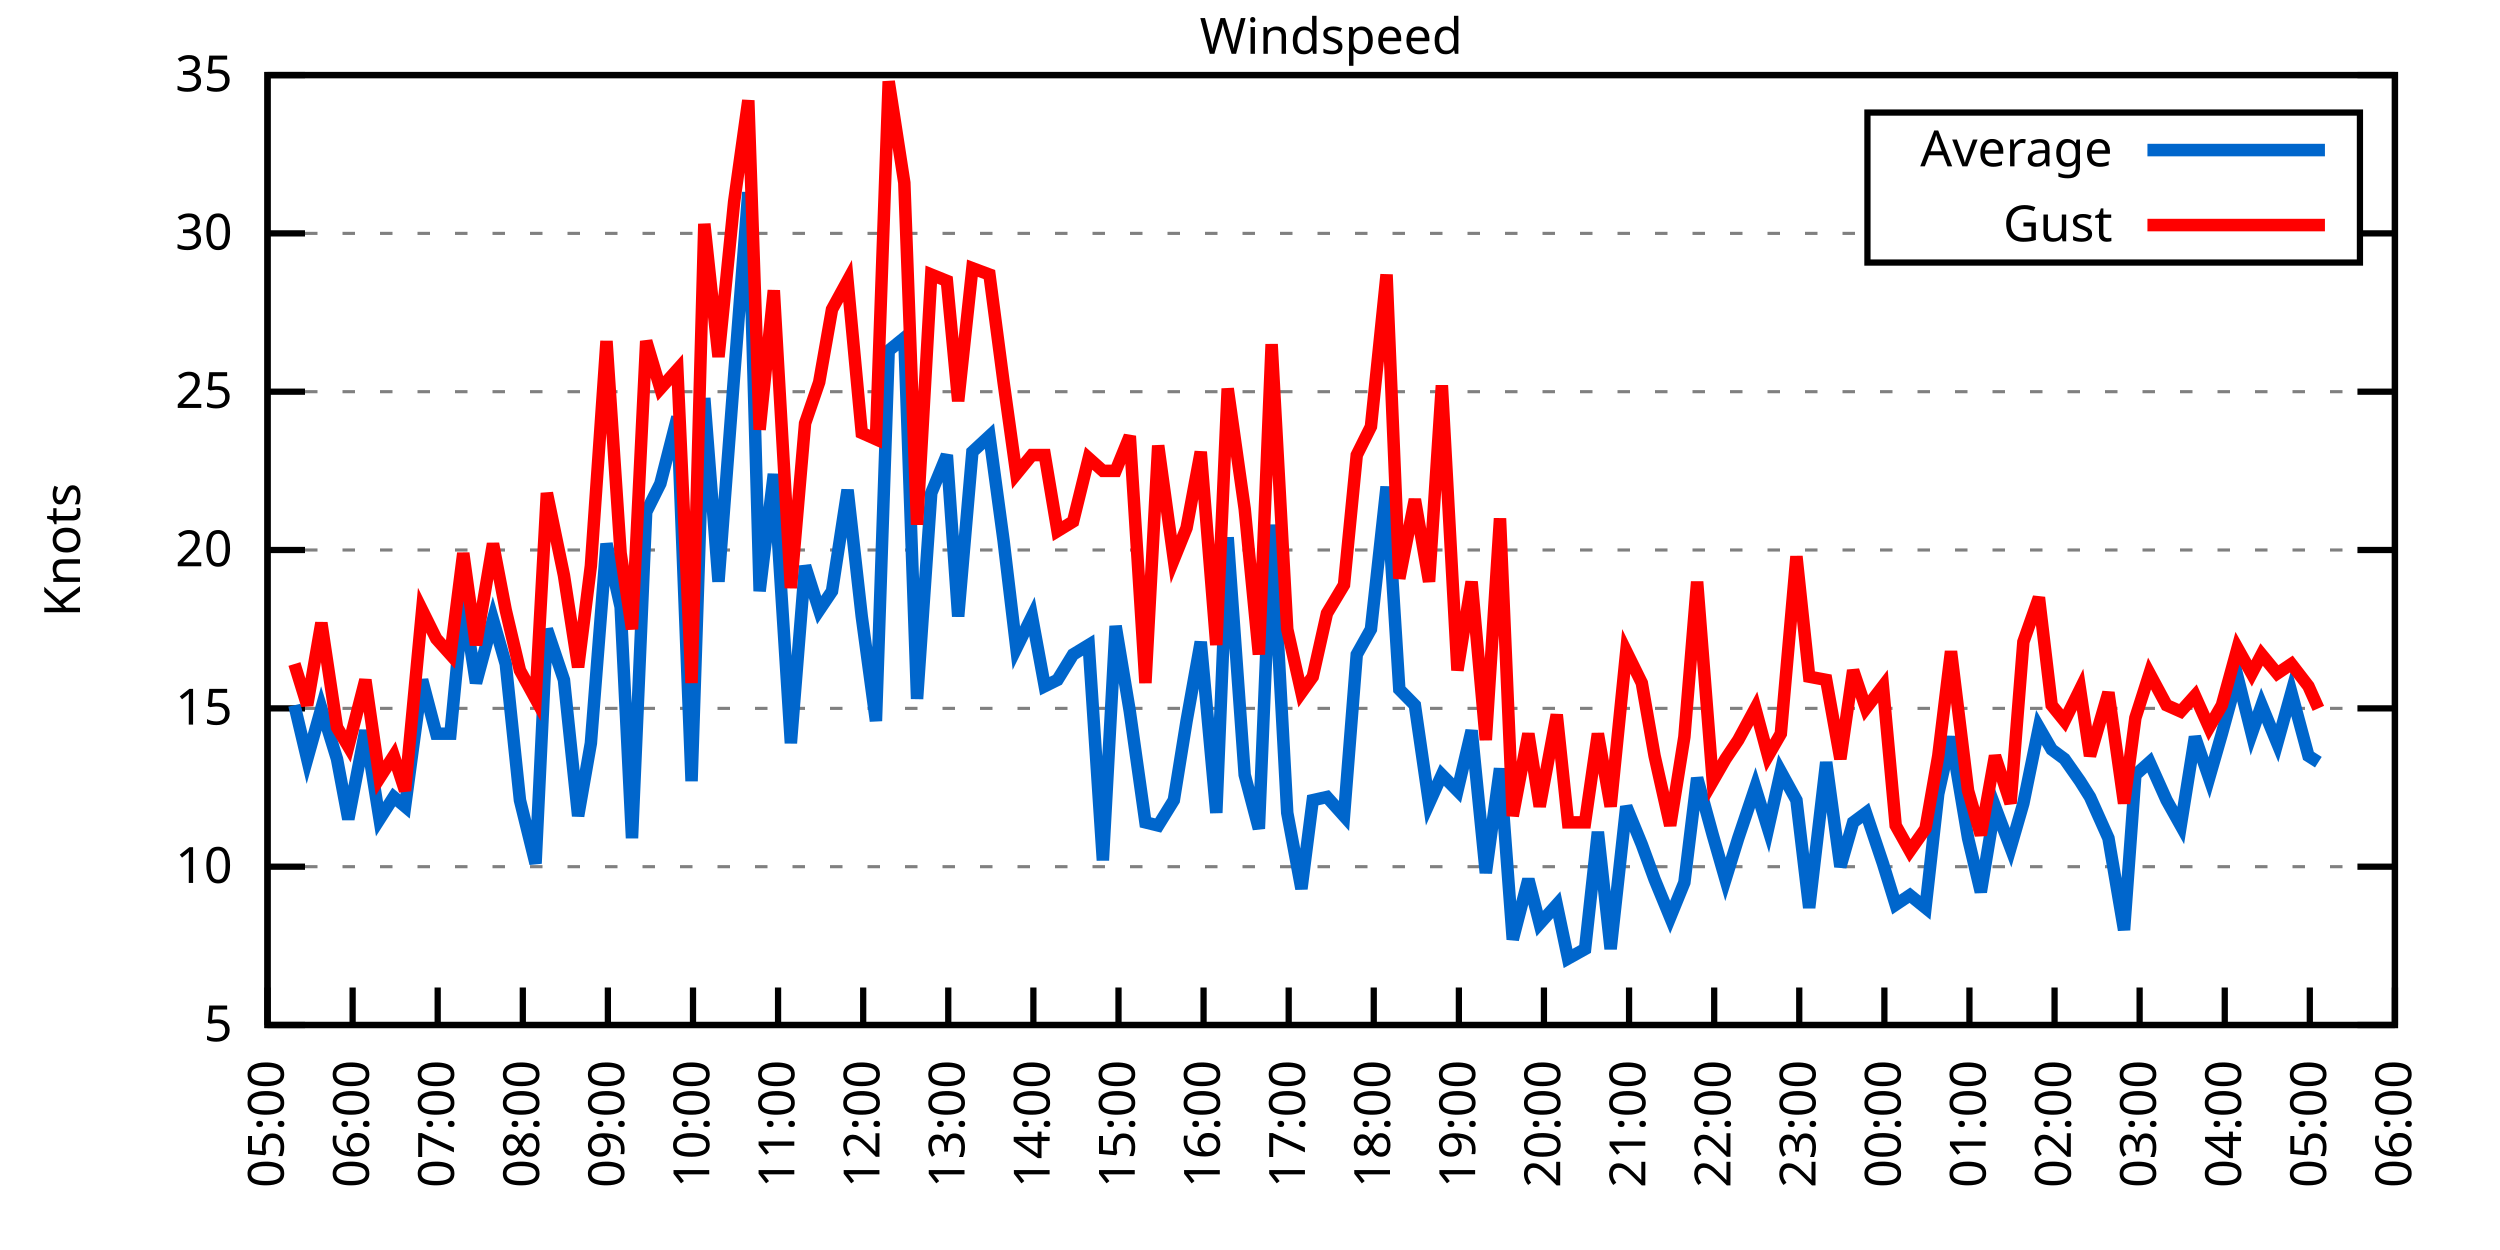
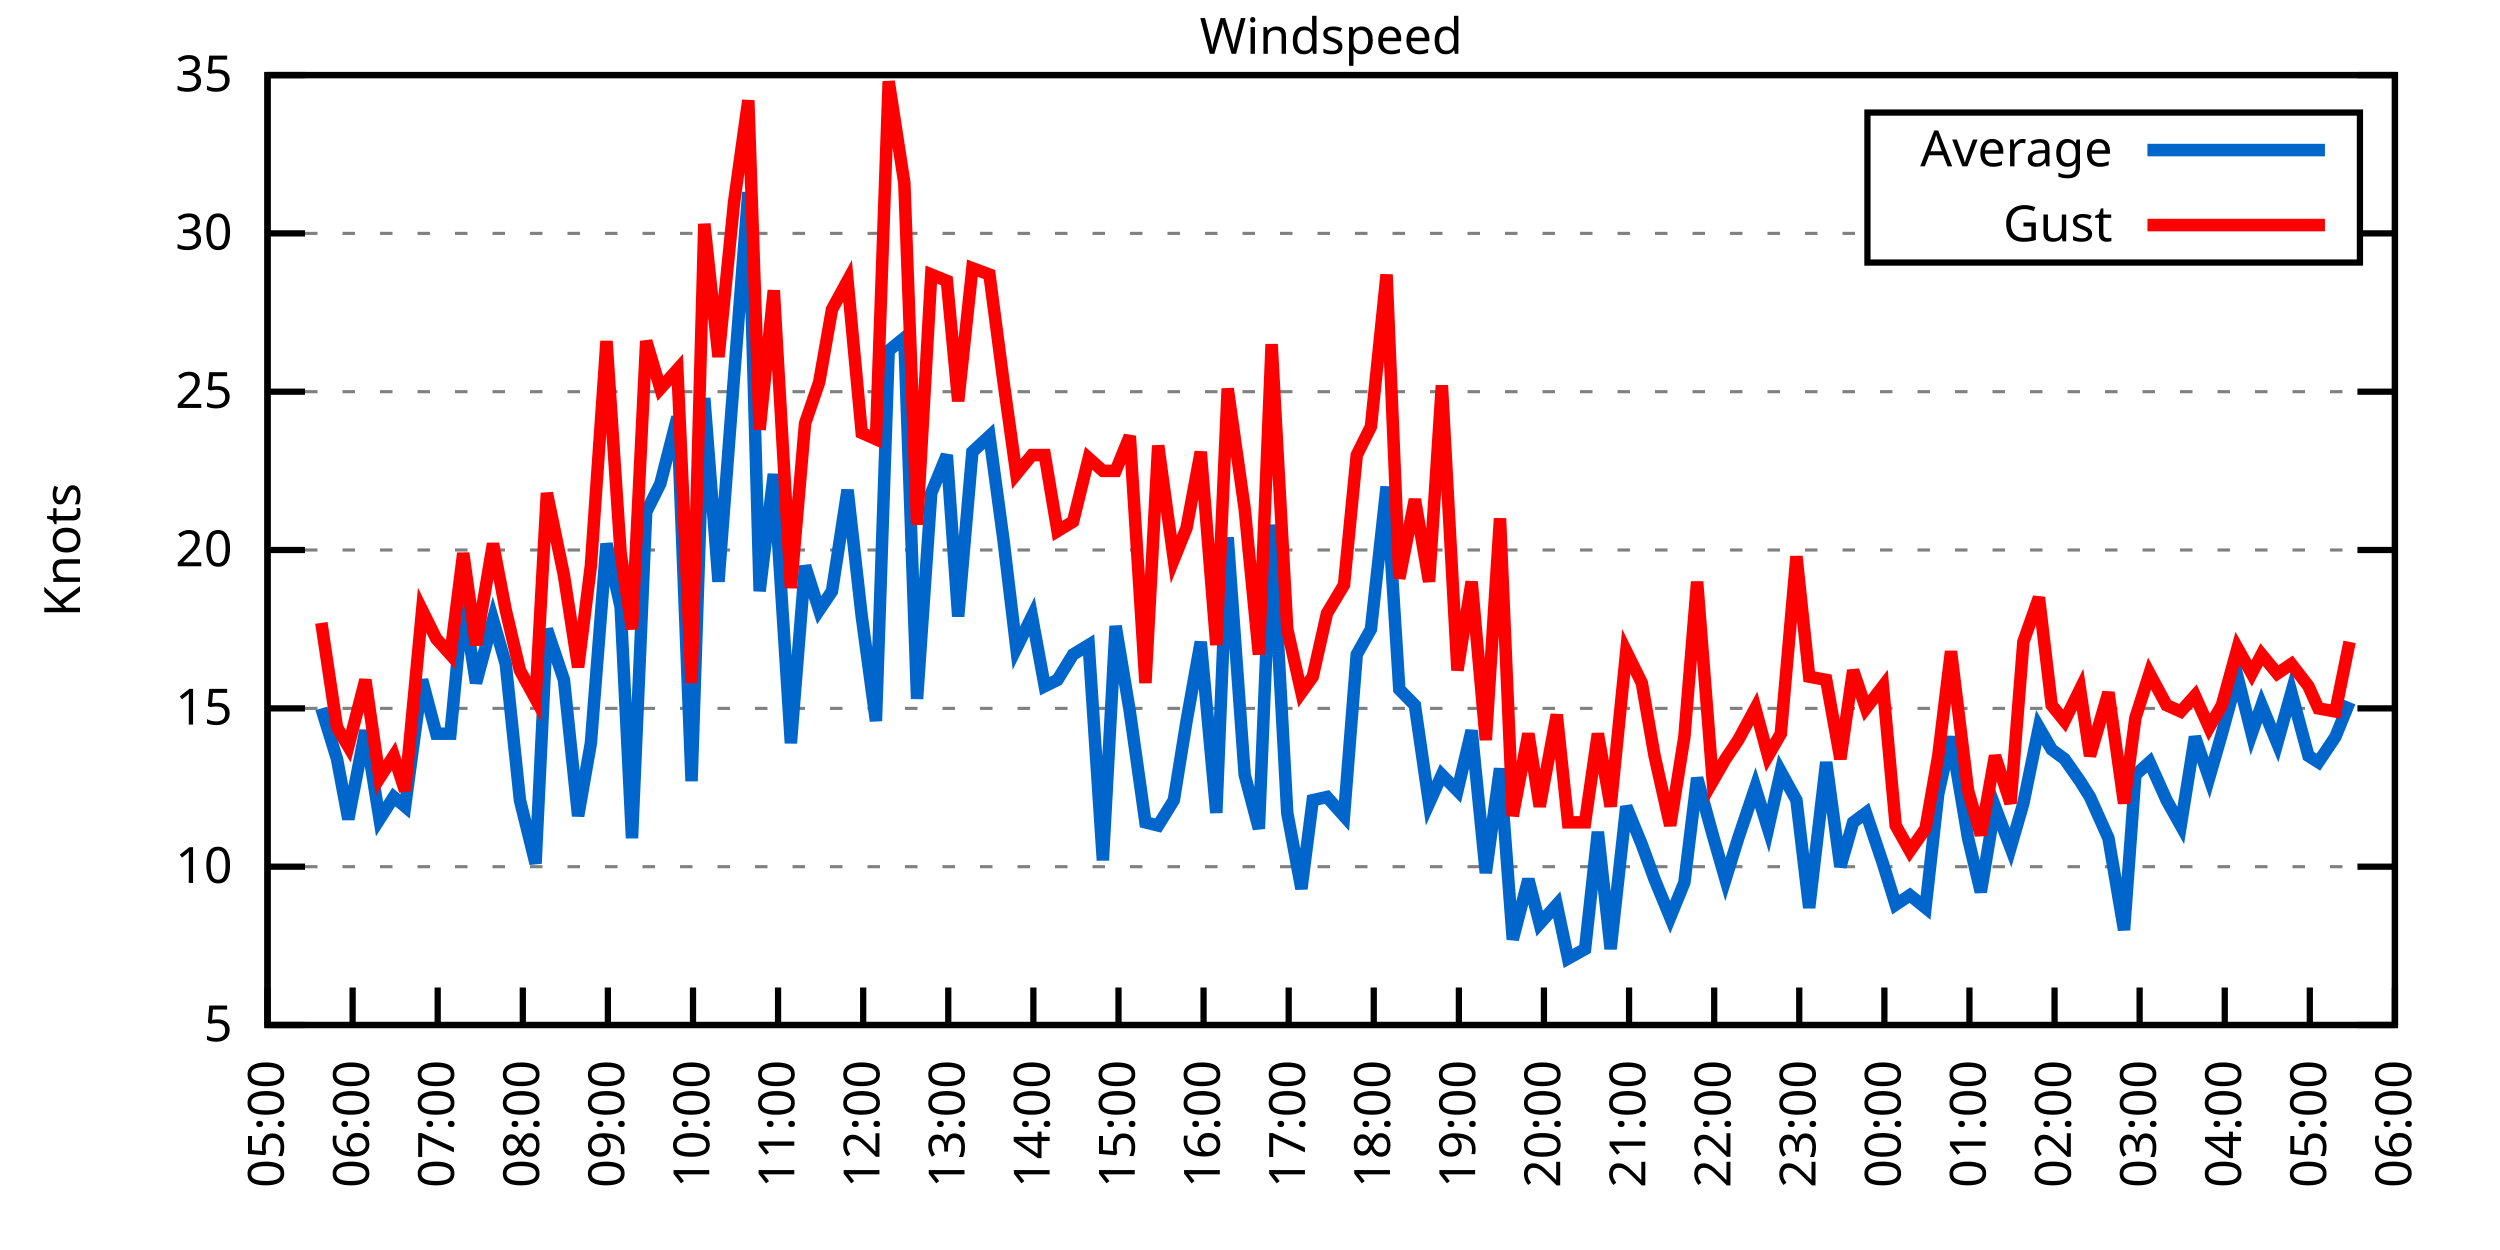
<svg xmlns="http://www.w3.org/2000/svg" xmlns:xlink="http://www.w3.org/1999/xlink" width="400" height="200" viewBox="0 0 400 200">
  <g id="gnuplot_canvas">
    <rect x="0" y="0" width="400" height="200" fill="none" />
    <defs>
      <circle id="gpDot" r="0.5" stroke-width="0.5" stroke="currentColor" />
      <path id="gpPt0" stroke-width="0.333" stroke="currentColor" d="M-1,0 h2 M0,-1 v2" />
      <path id="gpPt1" stroke-width="0.333" stroke="currentColor" d="M-1,-1 L1,1 M1,-1 L-1,1" />
      <path id="gpPt2" stroke-width="0.333" stroke="currentColor" d="M-1,0 L1,0 M0,-1 L0,1 M-1,-1 L1,1 M-1,1 L1,-1" />
      <rect id="gpPt3" stroke-width="0.333" stroke="currentColor" x="-1" y="-1" width="2" height="2" />
      <rect id="gpPt4" stroke-width="0.333" stroke="currentColor" fill="currentColor" x="-1" y="-1" width="2" height="2" />
      <circle id="gpPt5" stroke-width="0.333" stroke="currentColor" cx="0" cy="0" r="1" />
      <use xlink:href="#gpPt5" id="gpPt6" fill="currentColor" stroke="none" />
      <path id="gpPt7" stroke-width="0.333" stroke="currentColor" d="M0,-1.33 L-1.33,0.67 L1.33,0.67 z" />
      <use xlink:href="#gpPt7" id="gpPt8" fill="currentColor" stroke="none" />
      <use xlink:href="#gpPt7" id="gpPt9" stroke="currentColor" transform="rotate(180)" />
      <use xlink:href="#gpPt9" id="gpPt10" fill="currentColor" stroke="none" />
      <use xlink:href="#gpPt3" id="gpPt11" stroke="currentColor" transform="rotate(45)" />
      <use xlink:href="#gpPt11" id="gpPt12" fill="currentColor" stroke="none" />
      <path id="gpPt13" stroke-width="0.333" stroke="currentColor" d="M0,1.330 L1.265,0.411 L0.782,-1.067 L-0.782,-1.076 L-1.265,0.411 z" />
      <use xlink:href="#gpPt13" id="gpPt14" fill="currentColor" stroke="none" />
      <filter id="textbox" filterUnits="objectBoundingBox" x="0" y="0" height="1" width="1">
        <feFlood flood-color="white" flood-opacity="1" result="bgnd" />
        <feComposite in="SourceGraphic" in2="bgnd" operator="atop" />
      </filter>
      <filter id="greybox" filterUnits="objectBoundingBox" x="0" y="0" height="1" width="1">
        <feFlood flood-color="lightgrey" flood-opacity="1" result="grey" />
        <feComposite in="SourceGraphic" in2="grey" operator="atop" />
      </filter>
    </defs>
    <g fill="none" color="white" stroke="currentColor" stroke-width="1.00" stroke-linecap="butt" stroke-linejoin="miter">
</g>
    <g fill="none" color="black" stroke="currentColor" stroke-width="1.00" stroke-linecap="butt" stroke-linejoin="miter">
      <g stroke="none" shape-rendering="crispEdges">
        <polygon fill="rgb(255, 255, 255)" points="42.80,164.00 383.18,164.00 383.18,12.02 42.80,12.02 " />
      </g>
    </g>
    <g fill="none" color="black" stroke="currentColor" stroke-width="1.00" stroke-linecap="butt" stroke-linejoin="miter">
</g>
    <g fill="none" color="black" stroke="black" stroke-width="0.50" stroke-linecap="butt" stroke-linejoin="miter">
</g>
    <g fill="none" color="gray" stroke="currentColor" stroke-width="0.50" stroke-linecap="butt" stroke-linejoin="miter">
      <path stroke="gray" stroke-dasharray="2,4" class="gridline" d="M42.80,164.00 L383.19,164.00  " />
    </g>
    <g fill="none" color="gray" stroke="gray" stroke-width="1.00" stroke-linecap="butt" stroke-linejoin="miter">
</g>
    <g fill="none" color="black" stroke="currentColor" stroke-width="1.00" stroke-linecap="butt" stroke-linejoin="miter">
      <path stroke="black" d="M42.80,164.00 L48.80,164.00 M383.19,164.00 L377.19,164.00  " />
      <g transform="translate(37.20,166.60)" stroke="none" fill="black" font-family="Sans" font-size="8.00" text-anchor="end">
        <text>
          <tspan font-family="Sans"> 5</tspan>
        </text>
      </g>
    </g>
    <g fill="none" color="black" stroke="currentColor" stroke-width="1.00" stroke-linecap="butt" stroke-linejoin="miter">
</g>
    <g fill="none" color="black" stroke="black" stroke-width="0.50" stroke-linecap="butt" stroke-linejoin="miter">
</g>
    <g fill="none" color="gray" stroke="currentColor" stroke-width="0.50" stroke-linecap="butt" stroke-linejoin="miter">
      <path stroke="gray" stroke-dasharray="2,4" class="gridline" d="M42.80,138.67 L383.19,138.67  " />
    </g>
    <g fill="none" color="gray" stroke="gray" stroke-width="1.00" stroke-linecap="butt" stroke-linejoin="miter">
</g>
    <g fill="none" color="black" stroke="currentColor" stroke-width="1.00" stroke-linecap="butt" stroke-linejoin="miter">
      <path stroke="black" d="M42.80,138.67 L48.80,138.67 M383.19,138.67 L377.19,138.67  " />
      <g transform="translate(37.20,141.27)" stroke="none" fill="black" font-family="Sans" font-size="8.00" text-anchor="end">
        <text>
          <tspan font-family="Sans"> 10</tspan>
        </text>
      </g>
    </g>
    <g fill="none" color="black" stroke="currentColor" stroke-width="1.00" stroke-linecap="butt" stroke-linejoin="miter">
</g>
    <g fill="none" color="black" stroke="black" stroke-width="0.50" stroke-linecap="butt" stroke-linejoin="miter">
</g>
    <g fill="none" color="gray" stroke="currentColor" stroke-width="0.50" stroke-linecap="butt" stroke-linejoin="miter">
      <path stroke="gray" stroke-dasharray="2,4" class="gridline" d="M42.80,113.34 L383.19,113.34  " />
    </g>
    <g fill="none" color="gray" stroke="gray" stroke-width="1.00" stroke-linecap="butt" stroke-linejoin="miter">
</g>
    <g fill="none" color="black" stroke="currentColor" stroke-width="1.00" stroke-linecap="butt" stroke-linejoin="miter">
      <path stroke="black" d="M42.80,113.34 L48.80,113.34 M383.19,113.34 L377.19,113.34  " />
      <g transform="translate(37.20,115.94)" stroke="none" fill="black" font-family="Sans" font-size="8.00" text-anchor="end">
        <text>
          <tspan font-family="Sans"> 15</tspan>
        </text>
      </g>
    </g>
    <g fill="none" color="black" stroke="currentColor" stroke-width="1.00" stroke-linecap="butt" stroke-linejoin="miter">
</g>
    <g fill="none" color="black" stroke="black" stroke-width="0.50" stroke-linecap="butt" stroke-linejoin="miter">
</g>
    <g fill="none" color="gray" stroke="currentColor" stroke-width="0.50" stroke-linecap="butt" stroke-linejoin="miter">
      <path stroke="gray" stroke-dasharray="2,4" class="gridline" d="M42.80,88.00 L383.19,88.00  " />
    </g>
    <g fill="none" color="gray" stroke="gray" stroke-width="1.00" stroke-linecap="butt" stroke-linejoin="miter">
</g>
    <g fill="none" color="black" stroke="currentColor" stroke-width="1.00" stroke-linecap="butt" stroke-linejoin="miter">
      <path stroke="black" d="M42.80,88.00 L48.80,88.00 M383.19,88.00 L377.19,88.00  " />
      <g transform="translate(37.20,90.60)" stroke="none" fill="black" font-family="Sans" font-size="8.00" text-anchor="end">
        <text>
          <tspan font-family="Sans"> 20</tspan>
        </text>
      </g>
    </g>
    <g fill="none" color="black" stroke="currentColor" stroke-width="1.00" stroke-linecap="butt" stroke-linejoin="miter">
</g>
    <g fill="none" color="black" stroke="black" stroke-width="0.50" stroke-linecap="butt" stroke-linejoin="miter">
</g>
    <g fill="none" color="gray" stroke="currentColor" stroke-width="0.50" stroke-linecap="butt" stroke-linejoin="miter">
      <path stroke="gray" stroke-dasharray="2,4" class="gridline" d="M42.80,62.67 L383.19,62.67  " />
    </g>
    <g fill="none" color="gray" stroke="gray" stroke-width="1.00" stroke-linecap="butt" stroke-linejoin="miter">
</g>
    <g fill="none" color="black" stroke="currentColor" stroke-width="1.00" stroke-linecap="butt" stroke-linejoin="miter">
      <path stroke="black" d="M42.80,62.67 L48.80,62.67 M383.19,62.67 L377.19,62.67  " />
      <g transform="translate(37.20,65.27)" stroke="none" fill="black" font-family="Sans" font-size="8.00" text-anchor="end">
        <text>
          <tspan font-family="Sans"> 25</tspan>
        </text>
      </g>
    </g>
    <g fill="none" color="black" stroke="currentColor" stroke-width="1.00" stroke-linecap="butt" stroke-linejoin="miter">
</g>
    <g fill="none" color="black" stroke="black" stroke-width="0.50" stroke-linecap="butt" stroke-linejoin="miter">
</g>
    <g fill="none" color="gray" stroke="currentColor" stroke-width="0.50" stroke-linecap="butt" stroke-linejoin="miter">
      <path stroke="gray" stroke-dasharray="2,4" class="gridline" d="M42.80,37.34 L298.79,37.34 M377.59,37.34 L383.19,37.34  " />
    </g>
    <g fill="none" color="gray" stroke="gray" stroke-width="1.00" stroke-linecap="butt" stroke-linejoin="miter">
</g>
    <g fill="none" color="black" stroke="currentColor" stroke-width="1.00" stroke-linecap="butt" stroke-linejoin="miter">
      <path stroke="black" d="M42.80,37.34 L48.80,37.34 M383.19,37.34 L377.19,37.34  " />
      <g transform="translate(37.20,39.94)" stroke="none" fill="black" font-family="Sans" font-size="8.00" text-anchor="end">
        <text>
          <tspan font-family="Sans"> 30</tspan>
        </text>
      </g>
    </g>
    <g fill="none" color="black" stroke="currentColor" stroke-width="1.00" stroke-linecap="butt" stroke-linejoin="miter">
</g>
    <g fill="none" color="black" stroke="black" stroke-width="0.50" stroke-linecap="butt" stroke-linejoin="miter">
</g>
    <g fill="none" color="gray" stroke="currentColor" stroke-width="0.50" stroke-linecap="butt" stroke-linejoin="miter">
      <path stroke="gray" stroke-dasharray="2,4" class="gridline" d="M42.80,12.01 L383.19,12.01  " />
    </g>
    <g fill="none" color="gray" stroke="gray" stroke-width="1.00" stroke-linecap="butt" stroke-linejoin="miter">
</g>
    <g fill="none" color="black" stroke="currentColor" stroke-width="1.00" stroke-linecap="butt" stroke-linejoin="miter">
      <path stroke="black" d="M42.80,12.01 L48.80,12.01 M383.19,12.01 L377.19,12.01  " />
      <g transform="translate(37.20,14.61)" stroke="none" fill="black" font-family="Sans" font-size="8.00" text-anchor="end">
        <text>
          <tspan font-family="Sans"> 35</tspan>
        </text>
      </g>
    </g>
    <g fill="none" color="black" stroke="currentColor" stroke-width="1.00" stroke-linecap="butt" stroke-linejoin="miter">
      <path stroke="black" d="M42.80,164.00 L42.80,158.00  " />
      <g transform="translate(45.40,169.60) rotate(270.00)" stroke="none" fill="black" font-family="Sans" font-size="8.00" text-anchor="end">
        <text>
          <tspan font-family="Sans">05:00</tspan>
        </text>
      </g>
    </g>
    <g fill="none" color="black" stroke="currentColor" stroke-width="1.00" stroke-linecap="butt" stroke-linejoin="miter">
      <path stroke="black" d="M56.42,164.00 L56.42,158.00  " />
      <g transform="translate(59.02,169.60) rotate(270.00)" stroke="none" fill="black" font-family="Sans" font-size="8.00" text-anchor="end">
        <text>
          <tspan font-family="Sans">06:00</tspan>
        </text>
      </g>
    </g>
    <g fill="none" color="black" stroke="currentColor" stroke-width="1.00" stroke-linecap="butt" stroke-linejoin="miter">
      <path stroke="black" d="M70.03,164.00 L70.03,158.00  " />
      <g transform="translate(72.63,169.60) rotate(270.00)" stroke="none" fill="black" font-family="Sans" font-size="8.00" text-anchor="end">
        <text>
          <tspan font-family="Sans">07:00</tspan>
        </text>
      </g>
    </g>
    <g fill="none" color="black" stroke="currentColor" stroke-width="1.00" stroke-linecap="butt" stroke-linejoin="miter">
      <path stroke="black" d="M83.65,164.00 L83.65,158.00  " />
      <g transform="translate(86.25,169.60) rotate(270.00)" stroke="none" fill="black" font-family="Sans" font-size="8.00" text-anchor="end">
        <text>
          <tspan font-family="Sans">08:00</tspan>
        </text>
      </g>
    </g>
    <g fill="none" color="black" stroke="currentColor" stroke-width="1.00" stroke-linecap="butt" stroke-linejoin="miter">
      <path stroke="black" d="M97.26,164.00 L97.26,158.00  " />
      <g transform="translate(99.86,169.60) rotate(270.00)" stroke="none" fill="black" font-family="Sans" font-size="8.00" text-anchor="end">
        <text>
          <tspan font-family="Sans">09:00</tspan>
        </text>
      </g>
    </g>
    <g fill="none" color="black" stroke="currentColor" stroke-width="1.00" stroke-linecap="butt" stroke-linejoin="miter">
      <path stroke="black" d="M110.88,164.00 L110.88,158.00  " />
      <g transform="translate(113.48,169.60) rotate(270.00)" stroke="none" fill="black" font-family="Sans" font-size="8.00" text-anchor="end">
        <text>
          <tspan font-family="Sans">10:00</tspan>
        </text>
      </g>
    </g>
    <g fill="none" color="black" stroke="currentColor" stroke-width="1.00" stroke-linecap="butt" stroke-linejoin="miter">
      <path stroke="black" d="M124.49,164.00 L124.49,158.00  " />
      <g transform="translate(127.09,169.60) rotate(270.00)" stroke="none" fill="black" font-family="Sans" font-size="8.00" text-anchor="end">
        <text>
          <tspan font-family="Sans">11:00</tspan>
        </text>
      </g>
    </g>
    <g fill="none" color="black" stroke="currentColor" stroke-width="1.00" stroke-linecap="butt" stroke-linejoin="miter">
      <path stroke="black" d="M138.11,164.00 L138.11,158.00  " />
      <g transform="translate(140.71,169.60) rotate(270.00)" stroke="none" fill="black" font-family="Sans" font-size="8.00" text-anchor="end">
        <text>
          <tspan font-family="Sans">12:00</tspan>
        </text>
      </g>
    </g>
    <g fill="none" color="black" stroke="currentColor" stroke-width="1.00" stroke-linecap="butt" stroke-linejoin="miter">
      <path stroke="black" d="M151.72,164.00 L151.72,158.00  " />
      <g transform="translate(154.32,169.60) rotate(270.00)" stroke="none" fill="black" font-family="Sans" font-size="8.00" text-anchor="end">
        <text>
          <tspan font-family="Sans">13:00</tspan>
        </text>
      </g>
    </g>
    <g fill="none" color="black" stroke="currentColor" stroke-width="1.00" stroke-linecap="butt" stroke-linejoin="miter">
      <path stroke="black" d="M165.34,164.00 L165.34,158.00  " />
      <g transform="translate(167.94,169.60) rotate(270.00)" stroke="none" fill="black" font-family="Sans" font-size="8.00" text-anchor="end">
        <text>
          <tspan font-family="Sans">14:00</tspan>
        </text>
      </g>
    </g>
    <g fill="none" color="black" stroke="currentColor" stroke-width="1.00" stroke-linecap="butt" stroke-linejoin="miter">
      <path stroke="black" d="M178.96,164.00 L178.96,158.00  " />
      <g transform="translate(181.56,169.60) rotate(270.00)" stroke="none" fill="black" font-family="Sans" font-size="8.00" text-anchor="end">
        <text>
          <tspan font-family="Sans">15:00</tspan>
        </text>
      </g>
    </g>
    <g fill="none" color="black" stroke="currentColor" stroke-width="1.00" stroke-linecap="butt" stroke-linejoin="miter">
      <path stroke="black" d="M192.57,164.00 L192.57,158.00  " />
      <g transform="translate(195.17,169.60) rotate(270.00)" stroke="none" fill="black" font-family="Sans" font-size="8.00" text-anchor="end">
        <text>
          <tspan font-family="Sans">16:00</tspan>
        </text>
      </g>
    </g>
    <g fill="none" color="black" stroke="currentColor" stroke-width="1.00" stroke-linecap="butt" stroke-linejoin="miter">
      <path stroke="black" d="M206.19,164.00 L206.19,158.00  " />
      <g transform="translate(208.79,169.60) rotate(270.00)" stroke="none" fill="black" font-family="Sans" font-size="8.00" text-anchor="end">
        <text>
          <tspan font-family="Sans">17:00</tspan>
        </text>
      </g>
    </g>
    <g fill="none" color="black" stroke="currentColor" stroke-width="1.00" stroke-linecap="butt" stroke-linejoin="miter">
      <path stroke="black" d="M219.80,164.00 L219.80,158.00  " />
      <g transform="translate(222.40,169.60) rotate(270.00)" stroke="none" fill="black" font-family="Sans" font-size="8.00" text-anchor="end">
        <text>
          <tspan font-family="Sans">18:00</tspan>
        </text>
      </g>
    </g>
    <g fill="none" color="black" stroke="currentColor" stroke-width="1.00" stroke-linecap="butt" stroke-linejoin="miter">
      <path stroke="black" d="M233.42,164.00 L233.42,158.00  " />
      <g transform="translate(236.02,169.60) rotate(270.00)" stroke="none" fill="black" font-family="Sans" font-size="8.00" text-anchor="end">
        <text>
          <tspan font-family="Sans">19:00</tspan>
        </text>
      </g>
    </g>
    <g fill="none" color="black" stroke="currentColor" stroke-width="1.00" stroke-linecap="butt" stroke-linejoin="miter">
      <path stroke="black" d="M247.03,164.00 L247.03,158.00  " />
      <g transform="translate(249.63,169.60) rotate(270.00)" stroke="none" fill="black" font-family="Sans" font-size="8.00" text-anchor="end">
        <text>
          <tspan font-family="Sans">20:00</tspan>
        </text>
      </g>
    </g>
    <g fill="none" color="black" stroke="currentColor" stroke-width="1.00" stroke-linecap="butt" stroke-linejoin="miter">
      <path stroke="black" d="M260.65,164.00 L260.65,158.00  " />
      <g transform="translate(263.25,169.60) rotate(270.00)" stroke="none" fill="black" font-family="Sans" font-size="8.00" text-anchor="end">
        <text>
          <tspan font-family="Sans">21:00</tspan>
        </text>
      </g>
    </g>
    <g fill="none" color="black" stroke="currentColor" stroke-width="1.00" stroke-linecap="butt" stroke-linejoin="miter">
      <path stroke="black" d="M274.27,164.00 L274.27,158.00  " />
      <g transform="translate(276.87,169.60) rotate(270.00)" stroke="none" fill="black" font-family="Sans" font-size="8.00" text-anchor="end">
        <text>
          <tspan font-family="Sans">22:00</tspan>
        </text>
      </g>
    </g>
    <g fill="none" color="black" stroke="currentColor" stroke-width="1.00" stroke-linecap="butt" stroke-linejoin="miter">
      <path stroke="black" d="M287.88,164.00 L287.88,158.00  " />
      <g transform="translate(290.48,169.60) rotate(270.00)" stroke="none" fill="black" font-family="Sans" font-size="8.00" text-anchor="end">
        <text>
          <tspan font-family="Sans">23:00</tspan>
        </text>
      </g>
    </g>
    <g fill="none" color="black" stroke="currentColor" stroke-width="1.00" stroke-linecap="butt" stroke-linejoin="miter">
      <path stroke="black" d="M301.50,164.00 L301.50,158.00  " />
      <g transform="translate(304.10,169.60) rotate(270.00)" stroke="none" fill="black" font-family="Sans" font-size="8.00" text-anchor="end">
        <text>
          <tspan font-family="Sans">00:00</tspan>
        </text>
      </g>
    </g>
    <g fill="none" color="black" stroke="currentColor" stroke-width="1.00" stroke-linecap="butt" stroke-linejoin="miter">
      <path stroke="black" d="M315.11,164.00 L315.11,158.00  " />
      <g transform="translate(317.71,169.60) rotate(270.00)" stroke="none" fill="black" font-family="Sans" font-size="8.00" text-anchor="end">
        <text>
          <tspan font-family="Sans">01:00</tspan>
        </text>
      </g>
    </g>
    <g fill="none" color="black" stroke="currentColor" stroke-width="1.00" stroke-linecap="butt" stroke-linejoin="miter">
      <path stroke="black" d="M328.73,164.00 L328.73,158.00  " />
      <g transform="translate(331.33,169.60) rotate(270.00)" stroke="none" fill="black" font-family="Sans" font-size="8.00" text-anchor="end">
        <text>
          <tspan font-family="Sans">02:00</tspan>
        </text>
      </g>
    </g>
    <g fill="none" color="black" stroke="currentColor" stroke-width="1.00" stroke-linecap="butt" stroke-linejoin="miter">
      <path stroke="black" d="M342.34,164.00 L342.34,158.00  " />
      <g transform="translate(344.94,169.60) rotate(270.00)" stroke="none" fill="black" font-family="Sans" font-size="8.00" text-anchor="end">
        <text>
          <tspan font-family="Sans">03:00</tspan>
        </text>
      </g>
    </g>
    <g fill="none" color="black" stroke="currentColor" stroke-width="1.00" stroke-linecap="butt" stroke-linejoin="miter">
      <path stroke="black" d="M355.96,164.00 L355.96,158.00  " />
      <g transform="translate(358.56,169.60) rotate(270.00)" stroke="none" fill="black" font-family="Sans" font-size="8.00" text-anchor="end">
        <text>
          <tspan font-family="Sans">04:00</tspan>
        </text>
      </g>
    </g>
    <g fill="none" color="black" stroke="currentColor" stroke-width="1.00" stroke-linecap="butt" stroke-linejoin="miter">
      <path stroke="black" d="M369.57,164.00 L369.57,158.00  " />
      <g transform="translate(372.17,169.60) rotate(270.00)" stroke="none" fill="black" font-family="Sans" font-size="8.00" text-anchor="end">
        <text>
          <tspan font-family="Sans">05:00</tspan>
        </text>
      </g>
    </g>
    <g fill="none" color="black" stroke="currentColor" stroke-width="1.00" stroke-linecap="butt" stroke-linejoin="miter">
      <path stroke="black" d="M383.19,164.00 L383.19,158.00  " />
      <g transform="translate(385.79,169.60) rotate(270.00)" stroke="none" fill="black" font-family="Sans" font-size="8.00" text-anchor="end">
        <text>
          <tspan font-family="Sans">06:00</tspan>
        </text>
      </g>
    </g>
    <g fill="none" color="black" stroke="currentColor" stroke-width="1.00" stroke-linecap="butt" stroke-linejoin="miter">
</g>
    <g fill="none" color="black" stroke="currentColor" stroke-width="1.00" stroke-linecap="butt" stroke-linejoin="miter">
      <path stroke="black" d="M42.80,12.01 L42.80,164.00 L383.19,164.00 L383.19,12.01 L42.80,12.01 Z  " />
    </g>
    <g fill="none" color="black" stroke="currentColor" stroke-width="1.00" stroke-linecap="butt" stroke-linejoin="miter">
</g>
    <g fill="none" color="black" stroke="currentColor" stroke-width="1.00" stroke-linecap="butt" stroke-linejoin="miter">
      <path stroke="black" d="M298.79,42.01 L298.79,18.01 L377.59,18.01 L377.59,42.01 L298.79,42.01 Z  " />
    </g>
    <g id="Windspeed_plot_1">
      <g fill="none" color="white" stroke="black" stroke-width="2.00" stroke-linecap="butt" stroke-linejoin="miter">
</g>
      <g fill="none" color="black" stroke="currentColor" stroke-width="2.00" stroke-linecap="butt" stroke-linejoin="miter">
        <g transform="translate(337.99,26.61)" stroke="none" fill="black" font-family="Sans" font-size="8.00" text-anchor="end">
          <text>
            <tspan font-family="Sans">Average</tspan>
          </text>
        </g>
      </g>
      <g fill="none" color="black" stroke="currentColor" stroke-width="2.00" stroke-linecap="butt" stroke-linejoin="miter">
-         <path stroke="rgb(  0, 102, 204)" d="M343.59,24.01 L371.99,24.01 M47.11,112.83 L49.15,121.44 L51.42,113.34 L53.92,121.44 L55.73,131.07 L58.46,116.88   L60.73,131.07 L63.00,127.52 L64.81,129.04 L67.54,108.78 L69.80,117.39 L72.07,117.39 L74.12,96.11 L76.16,109.28   L78.88,99.15 L80.92,106.24 L83.19,128.03 L85.69,138.16 L87.50,100.67 L90.23,108.78 L92.50,130.56 L94.54,118.91   L97.04,86.99 L99.30,97.12 L101.12,134.11 L103.39,81.93 L105.66,77.37 L108.38,66.73 L110.65,124.99 L112.69,63.69   L114.96,93.07 L117.46,60.14 L119.73,30.76 L121.54,94.59 L123.81,75.85 L126.54,118.91 L128.81,90.54 L131.07,97.63   L133.12,94.59 L135.61,78.38 L137.88,98.64 L140.15,115.36 L142.19,56.09 L144.69,54.06 L146.73,111.82 L149.00,78.89   L151.50,72.81 L153.31,98.64 L155.58,72.30 L158.31,69.77 L160.57,86.49 L162.62,103.71 L165.11,98.64 L167.16,109.79   L169.20,108.78 L171.69,104.72 L174.19,103.20 L176.46,137.66 L178.50,100.16 L180.77,113.84 L183.27,131.58 L185.31,132.08   L187.81,128.03 L189.85,115.36 L192.12,102.70 L194.61,130.06 L196.43,85.98 L199.15,123.98 L201.42,132.59 L203.46,83.95   L205.96,130.06 L208.23,142.21 L210.04,128.03 L212.31,127.52 L215.04,130.56 L217.08,104.72 L219.35,100.67 L221.85,77.87   L223.89,110.30 L226.38,112.83 L228.65,128.54 L230.70,123.98 L233.19,126.51 L235.46,116.88 L237.73,139.68 L240.00,122.96   L242.04,150.32 L244.54,140.69 L246.35,147.79 L249.08,144.75 L250.89,153.36 L253.61,151.84 L255.66,133.10 L257.70,151.84   L260.20,129.04 L262.69,135.12 L264.73,140.69 L267.23,146.77 L269.50,141.20 L271.54,124.48 L274.04,133.60 L276.08,140.69   L278.12,134.11 L280.85,126.00 L282.89,132.59 L284.93,123.47 L287.43,128.03 L289.47,145.25 L292.19,121.95 L294.46,138.67   L296.50,131.58 L298.55,130.06 L301.27,138.16 L303.31,144.75 L305.58,143.23 L308.08,145.25 L310.12,127.02 L312.16,117.90   L314.89,134.11 L316.93,142.72 L319.20,129.04 L321.69,135.63 L323.74,128.54 L326.23,116.38 L328.27,119.92 L330.32,121.44   L332.81,124.99 L334.40,127.52 L337.35,134.11 L339.85,148.80 L341.66,123.98 L343.93,121.95 L346.65,128.03 L348.92,132.08   L351.19,117.90 L353.46,124.48 L355.50,117.39 L358.00,108.27 L360.27,117.39 L361.86,112.83 L364.36,118.91 L366.62,110.80   L369.35,120.94 L370.94,121.95  " />
+         <path stroke="rgb(  0, 102, 204)" d="M343.59,24.01 L371.99,24.01 M51.42,113.34 L53.92,121.44 L55.73,131.07 L58.46,116.88 L60.73,131.07 L63.00,127.52   L64.81,129.04 L67.54,108.78 L69.80,117.39 L72.07,117.39 L74.12,96.11 L76.16,109.28 L78.88,99.15 L80.92,106.24   L83.19,128.03 L85.69,138.16 L87.50,100.67 L90.23,108.78 L92.50,130.56 L94.54,118.91 L97.04,86.99 L99.30,97.12   L101.12,134.11 L103.39,81.93 L105.66,77.37 L108.38,66.73 L110.65,124.99 L112.69,63.69 L114.96,93.07 L117.46,60.14   L119.73,30.76 L121.54,94.59 L123.81,75.85 L126.54,118.91 L128.81,90.54 L131.07,97.63 L133.12,94.59 L135.61,78.38   L137.88,98.64 L140.15,115.36 L142.19,56.09 L144.69,54.06 L146.73,111.82 L149.00,78.89 L151.50,72.81 L153.31,98.64   L155.58,72.30 L158.31,69.77 L160.57,86.49 L162.62,103.71 L165.11,98.64 L167.16,109.79 L169.20,108.78 L171.69,104.72   L174.19,103.20 L176.46,137.66 L178.50,100.16 L180.77,113.84 L183.27,131.58 L185.31,132.08 L187.81,128.03 L189.85,115.36   L192.12,102.70 L194.61,130.06 L196.43,85.98 L199.15,123.98 L201.42,132.59 L203.46,83.95 L205.96,130.06 L208.23,142.21   L210.04,128.03 L212.31,127.52 L215.04,130.56 L217.08,104.72 L219.35,100.67 L221.85,77.87 L223.89,110.30 L226.38,112.83   L228.65,128.54 L230.70,123.98 L233.19,126.51 L235.46,116.88 L237.73,139.68 L240.00,122.96 L242.04,150.32 L244.54,140.69   L246.35,147.79 L249.08,144.75 L250.89,153.36 L253.61,151.84 L255.66,133.10 L257.70,151.84 L260.20,129.04 L262.69,135.12   L264.73,140.69 L267.23,146.77 L269.50,141.20 L271.54,124.48 L274.04,133.60 L276.08,140.69 L278.12,134.11 L280.85,126.00   L282.89,132.59 L284.93,123.47 L287.43,128.03 L289.47,145.25 L292.19,121.95 L294.46,138.67 L296.50,131.58 L298.55,130.06   L301.27,138.16 L303.31,144.75 L305.58,143.23 L308.08,145.25 L310.12,127.02 L312.16,117.90 L314.89,134.11 L316.93,142.72   L319.20,129.04 L321.69,135.63 L323.74,128.54 L326.23,116.38 L328.27,119.92 L330.32,121.44 L332.81,124.99 L334.40,127.52   L337.35,134.11 L339.85,148.80 L341.66,123.98 L343.93,121.95 L346.65,128.03 L348.92,132.08 L351.19,117.90 L353.46,124.48   L355.50,117.39 L358.00,108.27 L360.27,117.39 L361.86,112.83 L364.36,118.91 L366.62,110.80 L369.35,120.94 L370.94,121.95   L373.66,117.90 L375.93,112.32  " />
      </g>
    </g>
    <g id="Windspeed_plot_2">
      <g fill="none" color="black" stroke="currentColor" stroke-width="2.00" stroke-linecap="butt" stroke-linejoin="miter">
        <g transform="translate(337.99,38.61)" stroke="none" fill="black" font-family="Sans" font-size="8.00" text-anchor="end">
          <text>
            <tspan font-family="Sans">Gust</tspan>
          </text>
        </g>
      </g>
      <g fill="none" color="black" stroke="currentColor" stroke-width="2.00" stroke-linecap="butt" stroke-linejoin="miter">
-         <path stroke="rgb(255,   0,   0)" d="M343.59,36.01 L371.99,36.01 M47.11,106.24 L49.15,112.83 L51.42,99.66 L53.92,116.38 L55.73,119.42 L58.46,108.78   L60.73,124.48 L63.00,120.94 L64.81,126.51 L67.54,97.63 L69.80,102.19 L72.07,104.72 L74.12,88.51 L76.16,103.20   L78.88,86.99 L80.92,97.63 L83.19,107.26 L85.69,111.82 L87.50,78.89 L90.23,92.06 L92.50,106.75 L94.54,90.54   L97.04,54.57 L99.30,88.51 L101.12,100.67 L103.39,54.57 L105.66,62.17 L108.38,59.13 L110.65,109.28 L112.69,35.82   L114.96,57.10 L117.46,32.28 L119.73,16.06 L121.54,68.75 L123.81,46.46 L126.54,94.08 L128.81,67.74 L131.07,61.15   L133.12,49.50 L135.61,44.94 L137.88,69.26 L140.15,70.27 L142.19,13.02 L144.69,29.24 L146.73,83.95 L149.00,43.93   L151.50,44.94 L153.31,64.19 L155.58,42.91 L158.31,43.93 L160.57,61.15 L162.62,75.85 L165.11,72.81 L167.16,72.81   L169.20,84.97 L171.69,83.45 L174.19,73.31 L176.46,75.34 L178.50,75.34 L180.77,69.77 L183.27,109.28 L185.31,71.29   L187.81,89.52 L189.85,84.46 L192.12,72.30 L194.61,103.20 L196.43,62.17 L199.15,81.42 L201.42,104.72 L203.46,55.07   L205.96,100.67 L208.23,110.80 L210.04,108.27 L212.31,98.14 L215.04,93.58 L217.08,72.81 L219.35,68.25 L221.85,43.93   L223.89,92.56 L226.38,79.90 L228.65,93.07 L230.70,61.66 L233.19,107.26 L235.46,93.07 L237.73,118.40 L240.00,82.94   L242.04,130.56 L244.54,117.39 L246.35,129.04 L249.08,114.35 L250.89,131.58 L253.61,131.58 L255.66,117.39 L257.70,129.04   L260.20,104.22 L262.69,109.28 L264.73,120.94 L267.23,132.08 L269.50,117.90 L271.54,93.07 L274.04,124.99 L276.08,121.44   L278.12,118.40 L280.85,113.34 L282.89,120.94 L284.93,117.39 L287.43,89.02 L289.47,108.27 L292.19,108.78 L294.46,121.44   L296.50,107.26 L298.55,113.34 L301.27,109.79 L303.31,132.08 L305.58,136.14 L308.08,132.59 L310.12,120.94 L312.16,104.22   L314.89,126.51 L316.93,133.60 L319.20,120.94 L321.69,128.54 L323.74,102.70 L326.23,95.60 L328.27,112.83 L330.32,115.36   L332.81,110.30 L334.40,120.94 L337.35,110.80 L339.85,128.54 L341.66,114.86 L343.93,107.76 L346.65,112.83 L348.92,113.84   L351.19,111.31 L353.46,116.38 L355.50,112.83 L358.00,103.71 L360.27,107.76 L361.86,104.72 L364.36,107.76 L366.62,106.24   L369.35,109.79 L370.94,113.34  " />
+         <path stroke="rgb(255,   0,   0)" d="M343.59,36.01 L371.99,36.01 M51.42,99.66 L53.92,116.38 L55.73,119.42 L58.46,108.78 L60.73,124.48 L63.00,120.94   L64.81,126.51 L67.54,97.63 L69.80,102.19 L72.07,104.72 L74.12,88.51 L76.16,103.20 L78.88,86.99 L80.92,97.63   L83.19,107.26 L85.69,111.82 L87.50,78.89 L90.23,92.06 L92.50,106.75 L94.54,90.54 L97.04,54.57 L99.30,88.51   L101.12,100.67 L103.39,54.57 L105.66,62.17 L108.38,59.13 L110.65,109.28 L112.69,35.82 L114.96,57.10 L117.46,32.28   L119.73,16.06 L121.54,68.75 L123.81,46.46 L126.54,94.08 L128.81,67.74 L131.07,61.15 L133.12,49.50 L135.61,44.94   L137.88,69.26 L140.15,70.27 L142.19,13.02 L144.69,29.24 L146.73,83.95 L149.00,43.93 L151.50,44.94 L153.31,64.19   L155.58,42.91 L158.31,43.93 L160.57,61.15 L162.62,75.85 L165.11,72.81 L167.16,72.81 L169.20,84.97 L171.69,83.45   L174.19,73.31 L176.46,75.34 L178.50,75.34 L180.77,69.77 L183.27,109.28 L185.31,71.29 L187.81,89.52 L189.85,84.46   L192.12,72.30 L194.61,103.20 L196.43,62.17 L199.15,81.42 L201.42,104.72 L203.46,55.07 L205.96,100.67 L208.23,110.80   L210.04,108.27 L212.31,98.14 L215.04,93.58 L217.08,72.81 L219.35,68.25 L221.85,43.93 L223.89,92.56 L226.38,79.90   L228.65,93.07 L230.70,61.66 L233.19,107.26 L235.46,93.07 L237.73,118.40 L240.00,82.94 L242.04,130.56 L244.54,117.39   L246.35,129.04 L249.08,114.35 L250.89,131.58 L253.61,131.58 L255.66,117.39 L257.70,129.04 L260.20,104.22 L262.69,109.28   L264.73,120.94 L267.23,132.08 L269.50,117.90 L271.54,93.07 L274.04,124.99 L276.08,121.44 L278.12,118.40 L280.85,113.34   L282.89,120.94 L284.93,117.39 L287.43,89.02 L289.47,108.27 L292.19,108.78 L294.46,121.44 L296.50,107.26 L298.55,113.34   L301.27,109.79 L303.31,132.08 L305.58,136.14 L308.08,132.59 L310.12,120.94 L312.16,104.22 L314.89,126.51 L316.93,133.60   L319.20,120.94 L321.69,128.54 L323.74,102.70 L326.23,95.60 L328.27,112.83 L330.32,115.36 L332.81,110.30 L334.40,120.94   L337.35,110.80 L339.85,128.54 L341.66,114.86 L343.93,107.76 L346.65,112.83 L348.92,113.84 L351.19,111.31 L353.46,116.38   L355.50,112.83 L358.00,103.71 L360.27,107.76 L361.86,104.72 L364.36,107.76 L366.62,106.24 L369.35,109.79 L370.94,113.34   L373.66,113.84 L375.93,102.70  " />
      </g>
    </g>
    <g fill="none" color="black" stroke="currentColor" stroke-width="2.00" stroke-linecap="butt" stroke-linejoin="miter">
</g>
    <g fill="none" color="black" stroke="black" stroke-width="1.00" stroke-linecap="butt" stroke-linejoin="miter">
</g>
    <g fill="none" color="black" stroke="currentColor" stroke-width="1.00" stroke-linecap="butt" stroke-linejoin="miter">
      <path stroke="black" d="M42.80,12.01 L42.80,164.00 L383.19,164.00 L383.19,12.01 L42.80,12.01 Z  " />
      <g transform="translate(12.80,88.01) rotate(270.00)" stroke="none" fill="black" font-family="Sans" font-size="8.00" text-anchor="middle">
        <text>
          <tspan font-family="Sans">Knots</tspan>
        </text>
      </g>
    </g>
    <g fill="none" color="black" stroke="currentColor" stroke-width="1.00" stroke-linecap="butt" stroke-linejoin="miter">
</g>
    <g fill="none" color="black" stroke="currentColor" stroke-width="1.00" stroke-linecap="butt" stroke-linejoin="miter">
      <g transform="translate(212.99,8.61)" stroke="none" fill="black" font-family="Sans" font-size="8.00" text-anchor="middle">
        <text>
          <tspan font-family="Sans">Windspeed</tspan>
        </text>
      </g>
    </g>
    <g fill="none" color="black" stroke="currentColor" stroke-width="1.00" stroke-linecap="butt" stroke-linejoin="miter">
</g>
  </g>
</svg>
